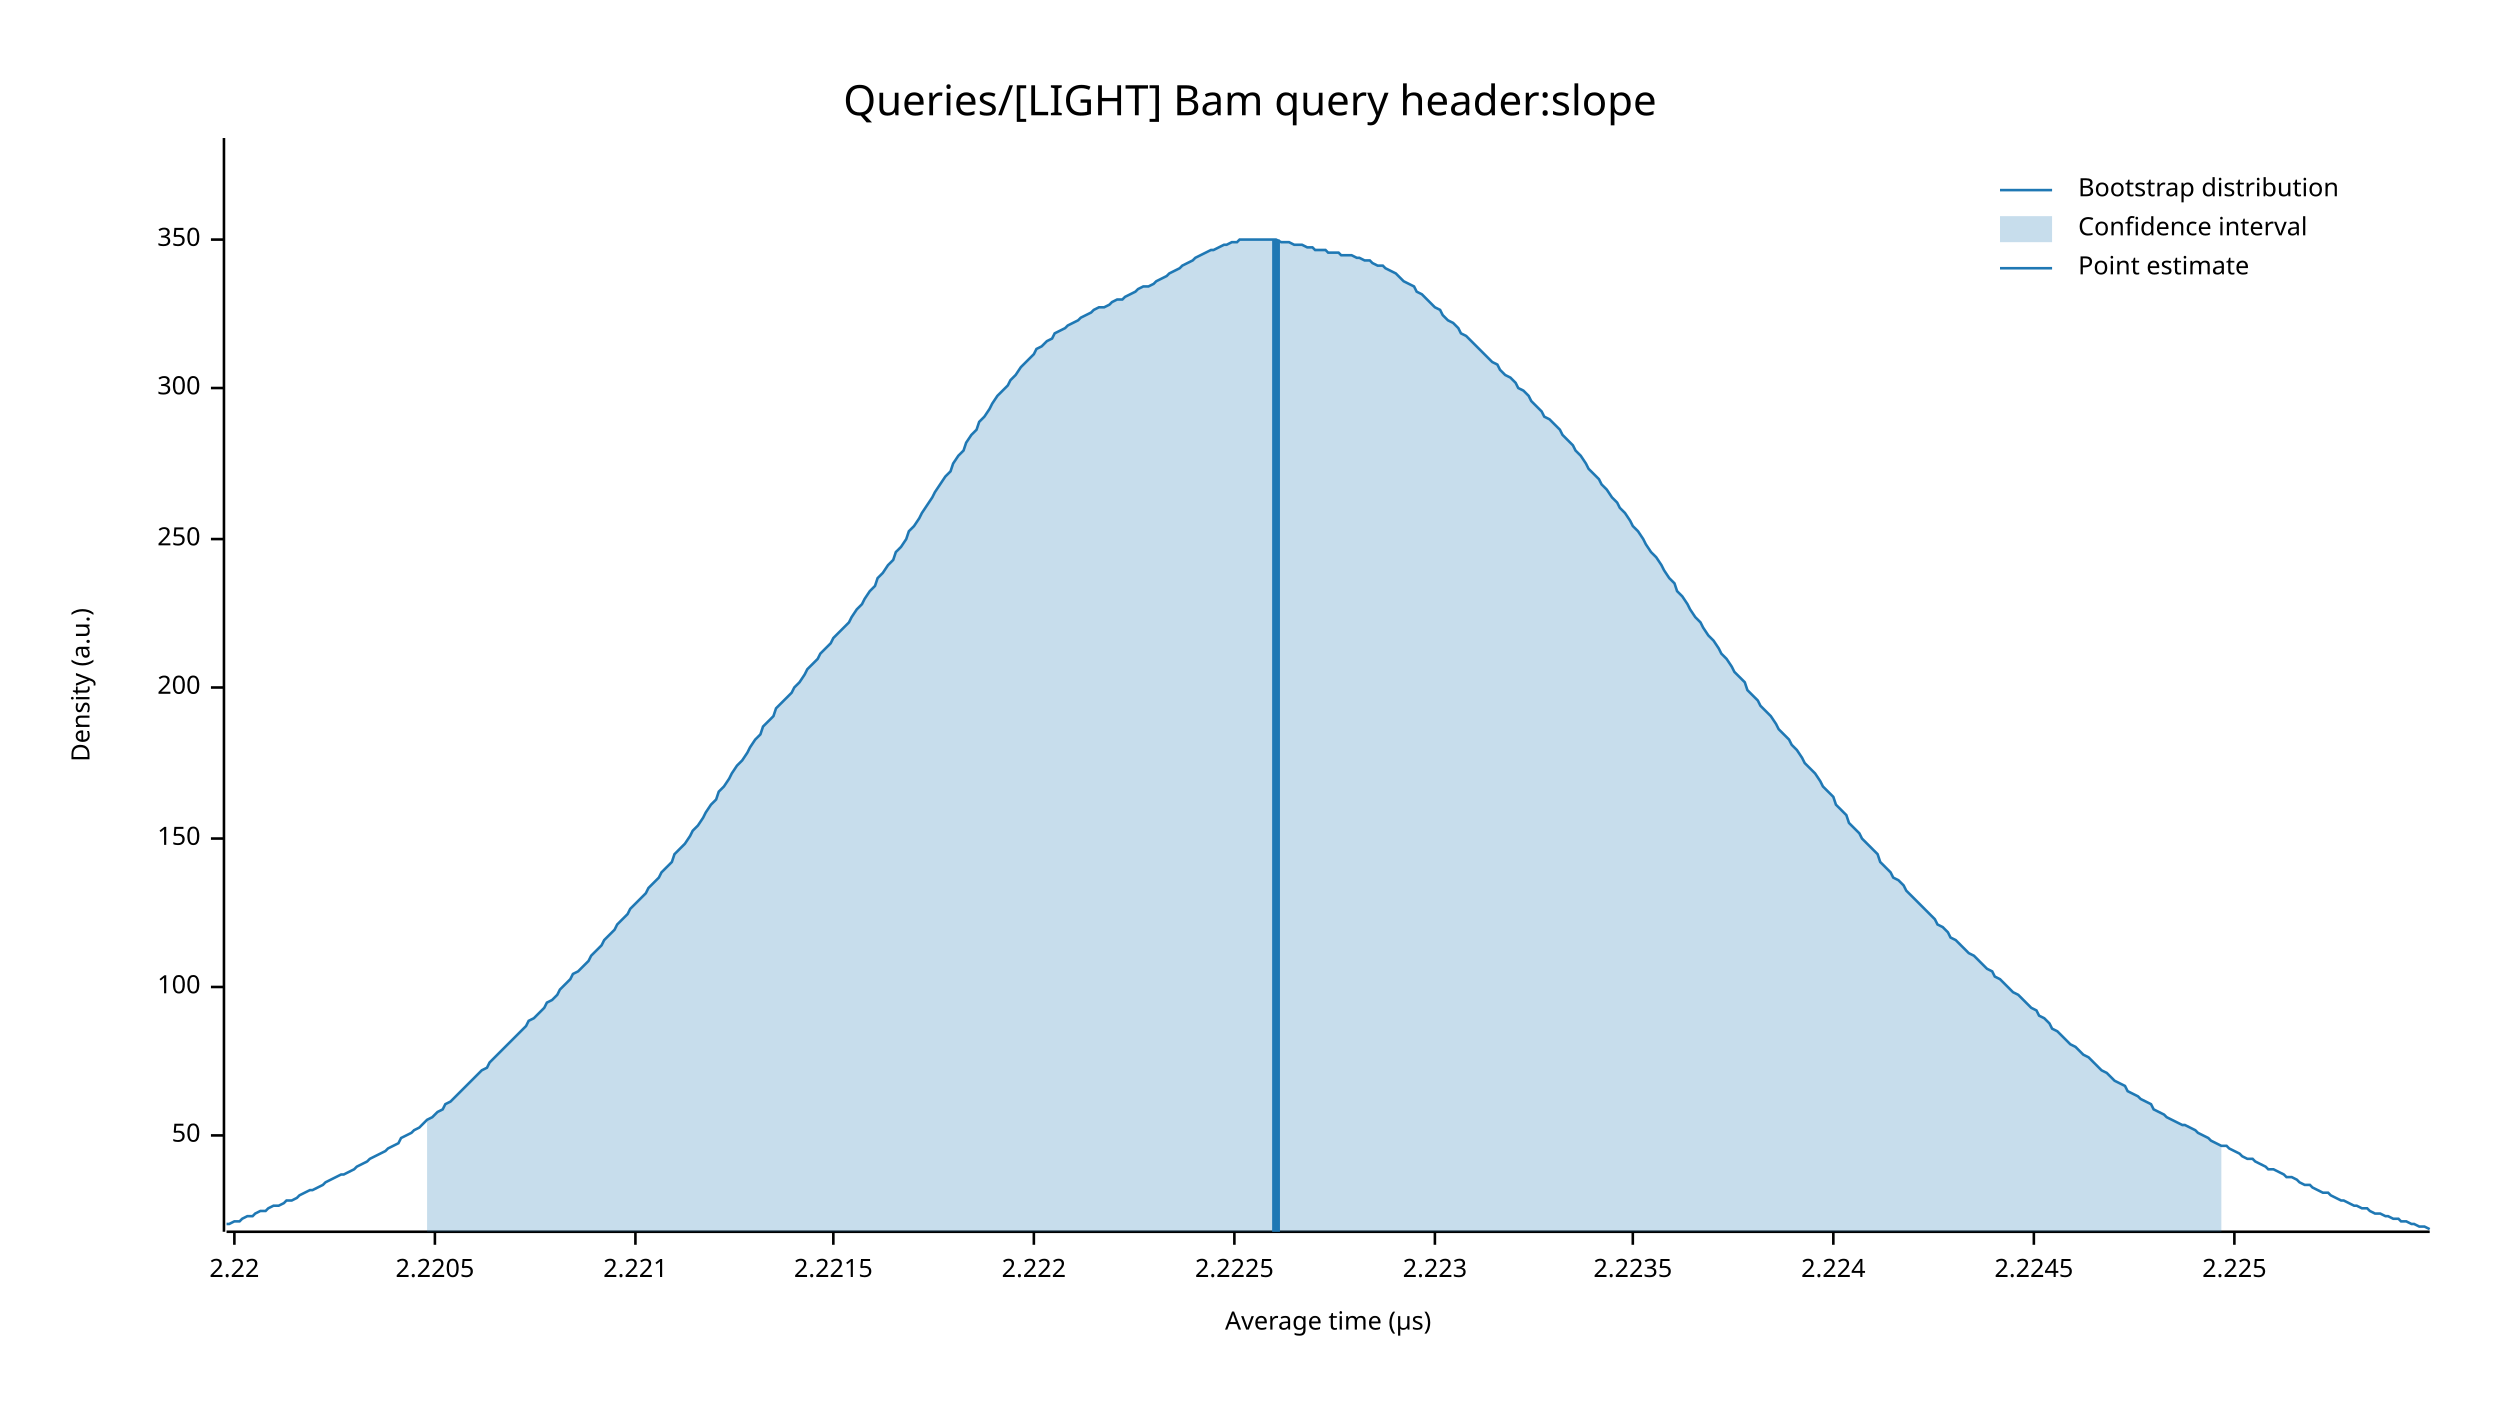
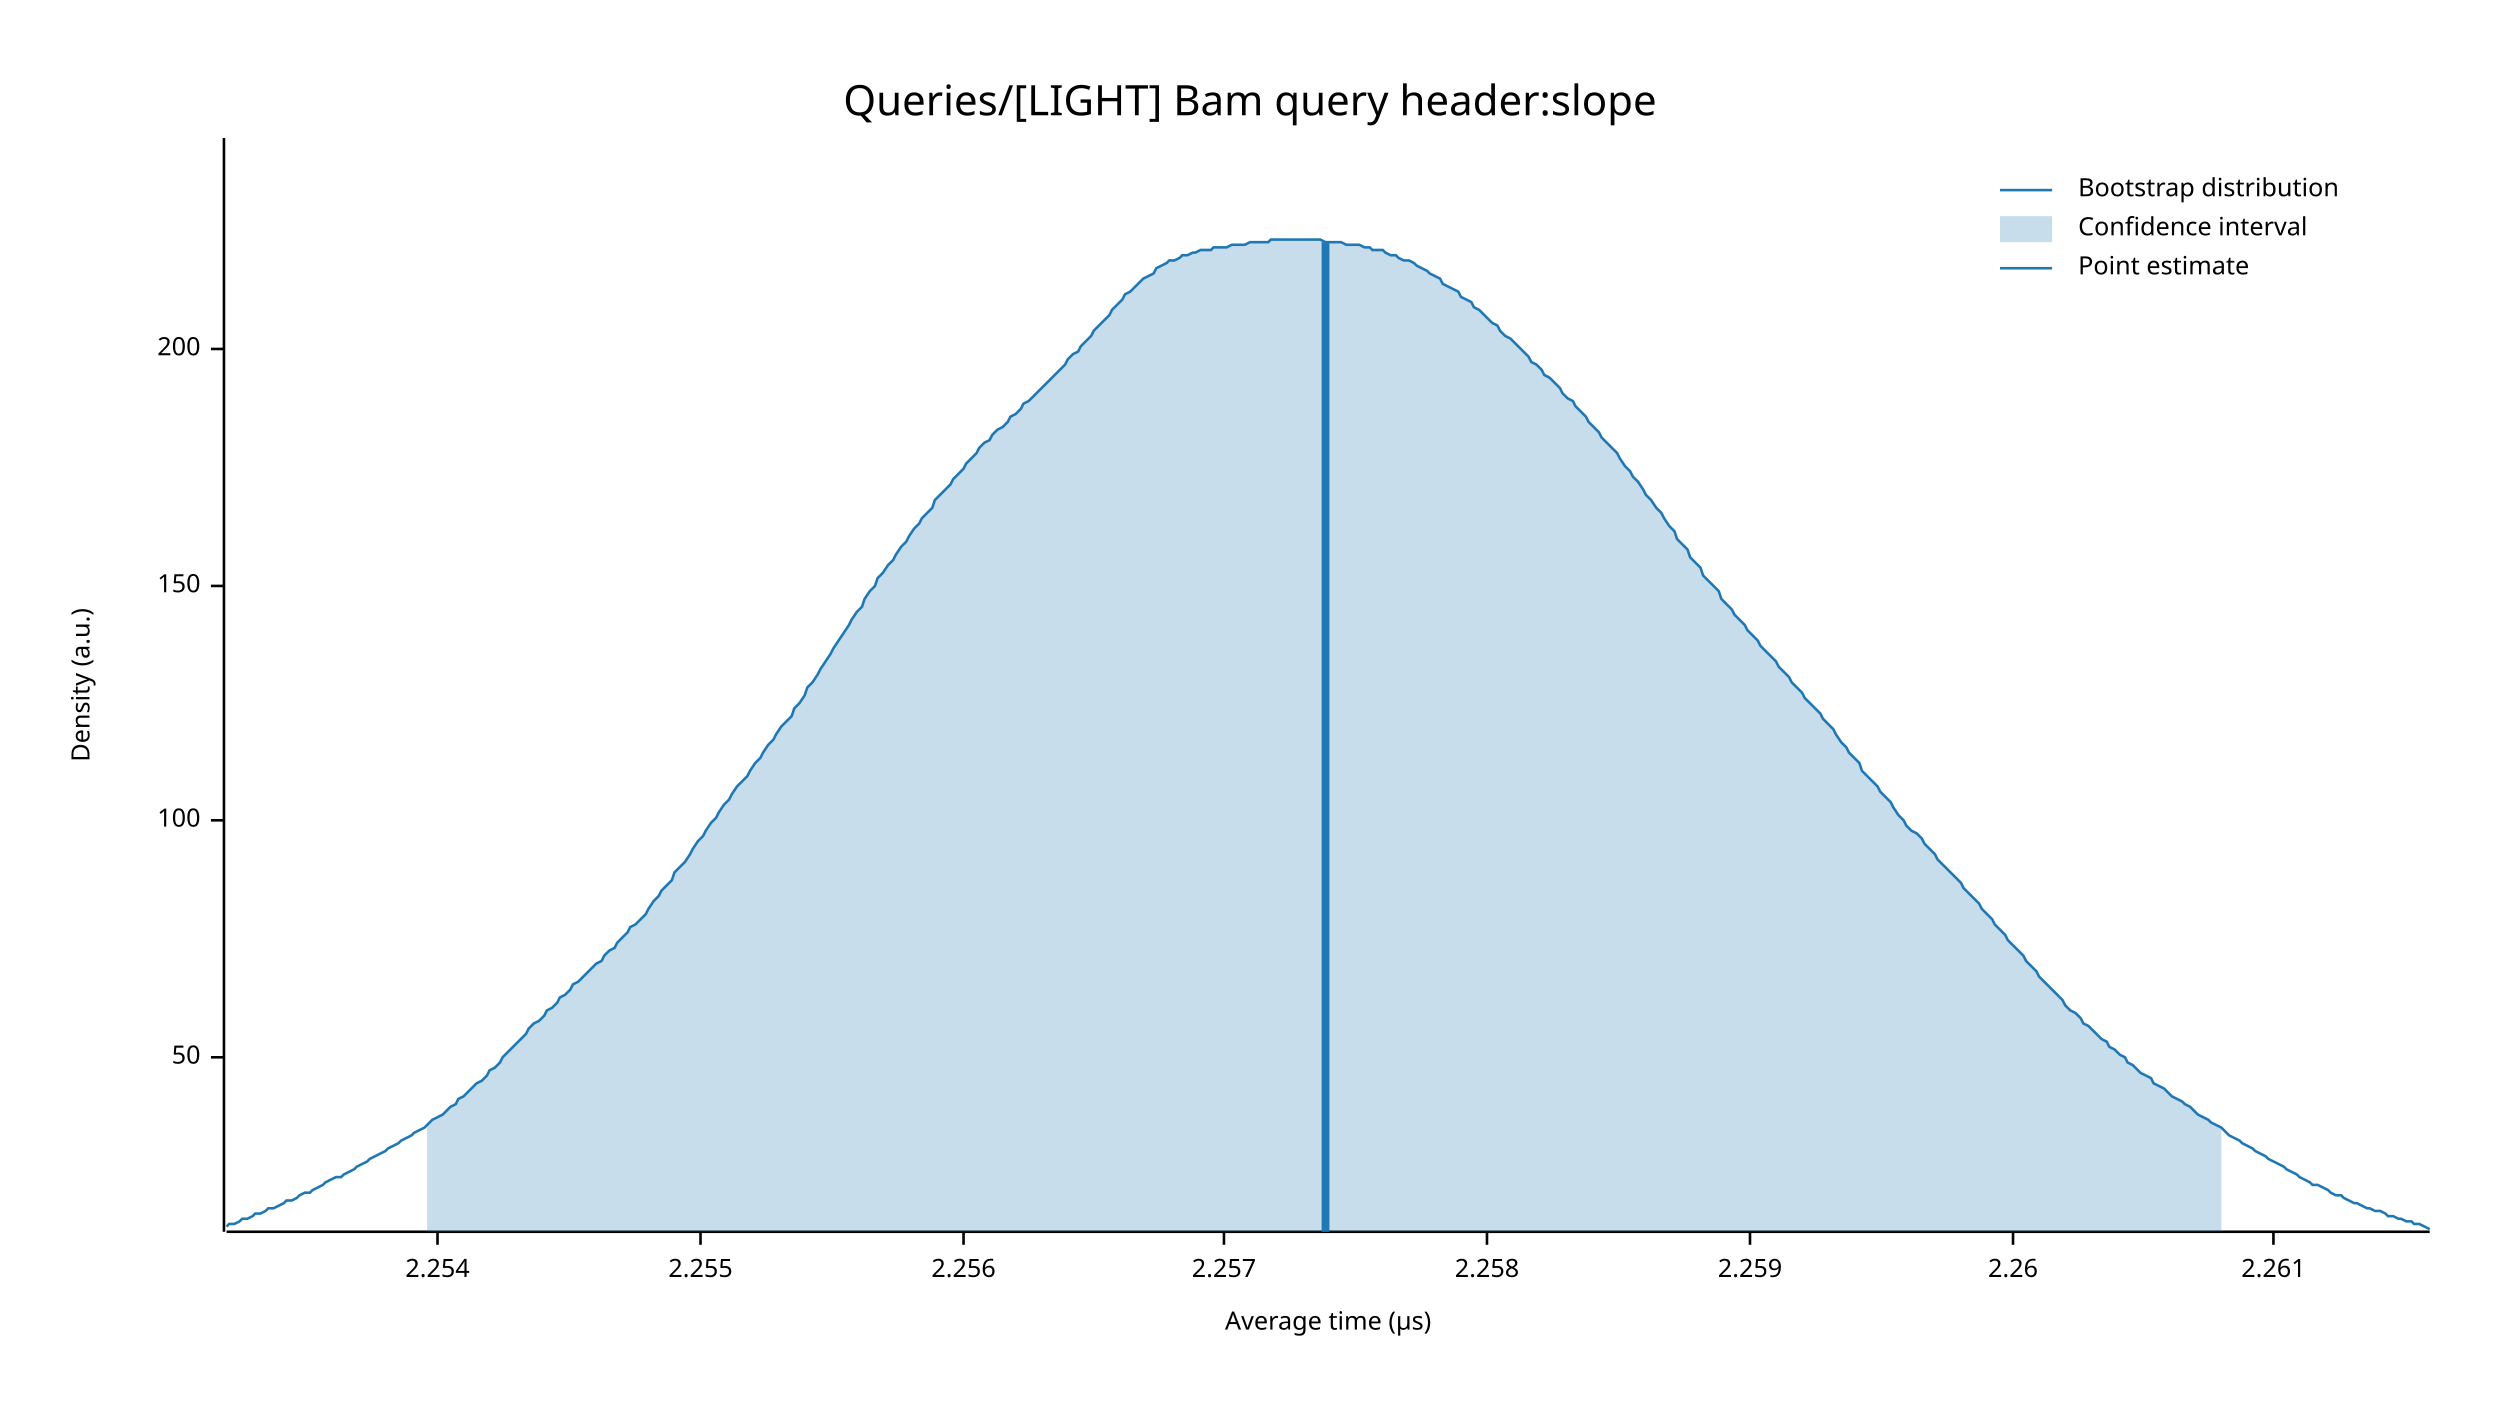
<svg xmlns="http://www.w3.org/2000/svg" width="960" height="540" viewBox="0 0 960 540">
  <text x="480" y="32" dy="0.76em" text-anchor="middle" font-family="sans-serif" font-size="16.129" opacity="1" fill="#000000">
Queries/[LIGHT] Bam query header:slope
</text>
  <text x="27" y="263" dy="0.76em" text-anchor="middle" font-family="sans-serif" font-size="9.677" opacity="1" fill="#000000" transform="rotate(270, 27, 263)">
Density (a.u.)
</text>
  <text x="510" y="513" dy="-0.5ex" text-anchor="middle" font-family="sans-serif" font-size="9.677" opacity="1" fill="#000000">
Average time (µs)
</text>
  <polyline fill="none" opacity="1" stroke="#000000" stroke-width="1" points="86,53 86,473 " />
-   <text x="77" y="436" dy="0.5ex" text-anchor="end" font-family="sans-serif" font-size="9.677" opacity="1" fill="#000000">
+   <text x="77" y="406" dy="0.5ex" text-anchor="end" font-family="sans-serif" font-size="9.677" opacity="1" fill="#000000">
50
</text>
-   <polyline fill="none" opacity="1" stroke="#000000" stroke-width="1" points="81,436 86,436 " />
-   <text x="77" y="379" dy="0.5ex" text-anchor="end" font-family="sans-serif" font-size="9.677" opacity="1" fill="#000000">
+   <polyline fill="none" opacity="1" stroke="#000000" stroke-width="1" points="81,406 86,406 " />
+   <text x="77" y="315" dy="0.5ex" text-anchor="end" font-family="sans-serif" font-size="9.677" opacity="1" fill="#000000">
100
</text>
-   <polyline fill="none" opacity="1" stroke="#000000" stroke-width="1" points="81,379 86,379 " />
-   <text x="77" y="322" dy="0.5ex" text-anchor="end" font-family="sans-serif" font-size="9.677" opacity="1" fill="#000000">
+   <polyline fill="none" opacity="1" stroke="#000000" stroke-width="1" points="81,315 86,315 " />
+   <text x="77" y="225" dy="0.5ex" text-anchor="end" font-family="sans-serif" font-size="9.677" opacity="1" fill="#000000">
150
</text>
-   <polyline fill="none" opacity="1" stroke="#000000" stroke-width="1" points="81,322 86,322 " />
-   <text x="77" y="264" dy="0.5ex" text-anchor="end" font-family="sans-serif" font-size="9.677" opacity="1" fill="#000000">
+   <polyline fill="none" opacity="1" stroke="#000000" stroke-width="1" points="81,225 86,225 " />
+   <text x="77" y="134" dy="0.5ex" text-anchor="end" font-family="sans-serif" font-size="9.677" opacity="1" fill="#000000">
200
</text>
-   <polyline fill="none" opacity="1" stroke="#000000" stroke-width="1" points="81,264 86,264 " />
-   <text x="77" y="207" dy="0.5ex" text-anchor="end" font-family="sans-serif" font-size="9.677" opacity="1" fill="#000000">
- 250
+   <polyline fill="none" opacity="1" stroke="#000000" stroke-width="1" points="81,134 86,134 " />
+   <polyline fill="none" opacity="1" stroke="#000000" stroke-width="1" points="87,473 933,473 " />
+   <text x="168" y="483" dy="0.76em" text-anchor="middle" font-family="sans-serif" font-size="9.677" opacity="1" fill="#000000">
+ 2.254
</text>
-   <polyline fill="none" opacity="1" stroke="#000000" stroke-width="1" points="81,207 86,207 " />
-   <text x="77" y="149" dy="0.5ex" text-anchor="end" font-family="sans-serif" font-size="9.677" opacity="1" fill="#000000">
- 300
+   <polyline fill="none" opacity="1" stroke="#000000" stroke-width="1" points="168,473 168,478 " />
+   <text x="269" y="483" dy="0.76em" text-anchor="middle" font-family="sans-serif" font-size="9.677" opacity="1" fill="#000000">
+ 2.255
</text>
-   <polyline fill="none" opacity="1" stroke="#000000" stroke-width="1" points="81,149 86,149 " />
-   <text x="77" y="92" dy="0.5ex" text-anchor="end" font-family="sans-serif" font-size="9.677" opacity="1" fill="#000000">
- 350
+   <polyline fill="none" opacity="1" stroke="#000000" stroke-width="1" points="269,473 269,478 " />
+   <text x="370" y="483" dy="0.76em" text-anchor="middle" font-family="sans-serif" font-size="9.677" opacity="1" fill="#000000">
+ 2.256
</text>
-   <polyline fill="none" opacity="1" stroke="#000000" stroke-width="1" points="81,92 86,92 " />
-   <polyline fill="none" opacity="1" stroke="#000000" stroke-width="1" points="87,473 933,473 " />
-   <text x="90" y="483" dy="0.76em" text-anchor="middle" font-family="sans-serif" font-size="9.677" opacity="1" fill="#000000">
- 2.22
+   <polyline fill="none" opacity="1" stroke="#000000" stroke-width="1" points="370,473 370,478 " />
+   <text x="470" y="483" dy="0.76em" text-anchor="middle" font-family="sans-serif" font-size="9.677" opacity="1" fill="#000000">
+ 2.257
</text>
-   <polyline fill="none" opacity="1" stroke="#000000" stroke-width="1" points="90,473 90,478 " />
-   <text x="167" y="483" dy="0.76em" text-anchor="middle" font-family="sans-serif" font-size="9.677" opacity="1" fill="#000000">
- 2.2205
+   <polyline fill="none" opacity="1" stroke="#000000" stroke-width="1" points="470,473 470,478 " />
+   <text x="571" y="483" dy="0.76em" text-anchor="middle" font-family="sans-serif" font-size="9.677" opacity="1" fill="#000000">
+ 2.258
</text>
-   <polyline fill="none" opacity="1" stroke="#000000" stroke-width="1" points="167,473 167,478 " />
-   <text x="244" y="483" dy="0.76em" text-anchor="middle" font-family="sans-serif" font-size="9.677" opacity="1" fill="#000000">
- 2.221
+   <polyline fill="none" opacity="1" stroke="#000000" stroke-width="1" points="571,473 571,478 " />
+   <text x="672" y="483" dy="0.76em" text-anchor="middle" font-family="sans-serif" font-size="9.677" opacity="1" fill="#000000">
+ 2.259
</text>
-   <polyline fill="none" opacity="1" stroke="#000000" stroke-width="1" points="244,473 244,478 " />
-   <text x="320" y="483" dy="0.76em" text-anchor="middle" font-family="sans-serif" font-size="9.677" opacity="1" fill="#000000">
- 2.2215
+   <polyline fill="none" opacity="1" stroke="#000000" stroke-width="1" points="672,473 672,478 " />
+   <text x="773" y="483" dy="0.76em" text-anchor="middle" font-family="sans-serif" font-size="9.677" opacity="1" fill="#000000">
+ 2.26
</text>
-   <polyline fill="none" opacity="1" stroke="#000000" stroke-width="1" points="320,473 320,478 " />
-   <text x="397" y="483" dy="0.76em" text-anchor="middle" font-family="sans-serif" font-size="9.677" opacity="1" fill="#000000">
- 2.222
+   <polyline fill="none" opacity="1" stroke="#000000" stroke-width="1" points="773,473 773,478 " />
+   <text x="873" y="483" dy="0.76em" text-anchor="middle" font-family="sans-serif" font-size="9.677" opacity="1" fill="#000000">
+ 2.261
</text>
-   <polyline fill="none" opacity="1" stroke="#000000" stroke-width="1" points="397,473 397,478 " />
-   <text x="474" y="483" dy="0.76em" text-anchor="middle" font-family="sans-serif" font-size="9.677" opacity="1" fill="#000000">
- 2.2225
- </text>
-   <polyline fill="none" opacity="1" stroke="#000000" stroke-width="1" points="474,473 474,478 " />
-   <text x="551" y="483" dy="0.76em" text-anchor="middle" font-family="sans-serif" font-size="9.677" opacity="1" fill="#000000">
- 2.223
- </text>
-   <polyline fill="none" opacity="1" stroke="#000000" stroke-width="1" points="551,473 551,478 " />
-   <text x="627" y="483" dy="0.76em" text-anchor="middle" font-family="sans-serif" font-size="9.677" opacity="1" fill="#000000">
- 2.2235
- </text>
-   <polyline fill="none" opacity="1" stroke="#000000" stroke-width="1" points="627,473 627,478 " />
-   <text x="704" y="483" dy="0.76em" text-anchor="middle" font-family="sans-serif" font-size="9.677" opacity="1" fill="#000000">
- 2.224
- </text>
-   <polyline fill="none" opacity="1" stroke="#000000" stroke-width="1" points="704,473 704,478 " />
-   <text x="781" y="483" dy="0.76em" text-anchor="middle" font-family="sans-serif" font-size="9.677" opacity="1" fill="#000000">
- 2.2245
- </text>
-   <polyline fill="none" opacity="1" stroke="#000000" stroke-width="1" points="781,473 781,478 " />
-   <text x="858" y="483" dy="0.76em" text-anchor="middle" font-family="sans-serif" font-size="9.677" opacity="1" fill="#000000">
- 2.225
- </text>
-   <polyline fill="none" opacity="1" stroke="#000000" stroke-width="1" points="858,473 858,478 " />
-   <polyline fill="none" opacity="1" stroke="#1F78B4" stroke-width="1" points="87,470 88,470 90,469 92,469 93,468 95,467 97,467 98,466 100,465 102,465 103,464 105,463 107,463 109,462 110,461 112,461 114,460 115,459 117,458 119,457 120,457 122,456 124,455 125,454 127,453 129,452 131,451 132,451 134,450 136,449 137,448 139,447 141,446 142,445 144,444 146,443 148,442 149,441 151,440 153,439 154,437 156,436 158,435 159,434 161,433 163,431 164,430 166,429 168,427 170,426 171,424 173,423 175,421 176,420 178,418 180,416 181,415 183,413 185,411 187,410 188,408 190,406 192,404 193,403 195,401 197,399 198,398 200,396 202,394 203,392 205,391 207,389 209,387 210,385 212,384 214,382 215,380 217,378 219,376 220,374 222,373 224,371 226,369 227,367 229,365 231,363 232,361 234,359 236,357 237,355 239,353 241,351 242,349 244,347 246,345 248,343 249,341 251,339 253,337 254,335 256,333 258,331 259,328 261,326 263,324 265,321 266,319 268,317 270,314 271,312 273,309 275,307 276,304 278,302 280,299 281,297 283,294 285,292 287,289 288,287 290,284 292,282 293,279 295,277 297,275 298,272 300,270 302,268 304,266 305,264 307,262 309,259 310,257 312,255 314,253 315,251 317,249 319,247 320,245 322,243 324,241 326,239 327,237 329,234 331,232 332,230 334,227 336,225 337,222 339,220 341,217 343,215 344,212 346,210 348,207 349,204 351,202 353,199 354,197 356,194 358,191 359,189 361,186 363,183 365,181 366,178 368,175 370,173 371,170 373,167 375,165 376,162 378,160 380,157 381,155 383,152 385,150 387,148 388,146 390,144 392,141 393,140 395,138 397,136 398,134 400,133 402,131 404,130 405,128 407,127 409,126 410,125 412,124 414,123 415,122 417,121 419,120 420,119 422,118 424,118 426,117 427,116 429,115 431,115 432,114 434,113 436,112 437,111 439,110 441,110 443,109 444,108 446,107 448,106 449,105 451,104 453,103 454,102 456,101 458,100 459,99 461,98 463,97 465,96 466,96 468,95 470,94 471,94 473,93 475,93 476,92 478,92 480,92 482,92 483,92 485,92 487,92 488,92 490,92 492,93 493,93 495,93 497,94 498,94 500,94 502,95 504,95 505,96 507,96 509,96 510,97 512,97 514,97 515,98 517,98 519,98 521,99 522,99 524,100 526,100 527,101 529,102 531,102 532,103 534,104 536,105 537,106 539,108 541,109 543,110 544,112 546,113 548,115 549,116 551,118 553,119 554,121 556,123 558,124 560,126 561,128 563,129 565,131 566,132 568,134 570,136 571,137 573,139 575,140 576,142 578,144 580,145 582,147 583,149 585,150 587,152 588,154 590,156 592,158 593,160 595,161 597,163 599,165 600,167 602,169 604,171 605,173 607,175 609,178 610,180 612,182 614,184 615,186 617,188 619,191 621,193 622,195 624,197 626,200 627,202 629,204 631,207 632,209 634,212 636,214 638,217 639,219 641,222 643,224 644,227 646,229 648,232 649,234 651,237 653,239 654,241 656,244 658,246 660,249 661,251 663,253 665,256 666,258 668,260 670,262 671,265 673,267 675,269 676,271 678,273 680,275 682,278 683,280 685,282 687,284 688,286 690,288 692,291 693,293 695,295 697,297 699,300 700,302 702,304 704,306 705,309 707,311 709,313 710,316 712,318 714,320 715,322 717,324 719,326 721,328 722,331 724,333 726,335 727,337 729,338 731,340 732,342 734,344 736,346 738,348 739,349 741,351 743,353 744,355 746,356 748,358 749,360 751,361 753,363 754,364 756,366 758,367 760,369 761,370 763,372 765,373 766,375 768,376 770,378 771,379 773,381 775,382 777,384 778,385 780,387 782,388 783,390 785,391 787,393 788,395 790,396 792,398 793,399 795,401 797,402 799,404 800,405 802,406 804,408 805,409 807,411 809,412 810,413 812,415 814,416 816,417 817,419 819,420 821,421 822,422 824,423 826,424 827,426 829,427 831,428 832,429 834,430 836,431 838,432 839,432 841,433 843,434 844,435 846,436 848,437 849,438 851,439 853,440 855,440 856,441 858,442 860,443 861,444 863,445 865,445 866,446 868,447 870,448 871,449 873,449 875,450 877,451 878,452 880,452 882,453 883,454 885,455 887,455 888,456 890,457 892,458 894,458 895,459 897,460 899,461 900,461 902,462 904,463 905,463 907,464 909,464 910,465 912,466 914,466 916,467 917,467 919,468 921,468 922,469 924,469 926,470 927,470 929,471 931,471 933,472 " />
-   <polygon opacity="0.25" fill="#1F78B4" points="164,430 166,429 168,427 170,426 171,424 173,423 175,421 176,420 178,418 180,416 181,415 183,413 185,411 187,410 188,408 190,406 192,404 193,403 195,401 197,399 198,398 200,396 202,394 203,392 205,391 207,389 209,387 210,385 212,384 214,382 215,380 217,378 219,376 220,374 222,373 224,371 226,369 227,367 229,365 231,363 232,361 234,359 236,357 237,355 239,353 241,351 242,349 244,347 246,345 248,343 249,341 251,339 253,337 254,335 256,333 258,331 259,328 261,326 263,324 265,321 266,319 268,317 270,314 271,312 273,309 275,307 276,304 278,302 280,299 281,297 283,294 285,292 287,289 288,287 290,284 292,282 293,279 295,277 297,275 298,272 300,270 302,268 304,266 305,264 307,262 309,259 310,257 312,255 314,253 315,251 317,249 319,247 320,245 322,243 324,241 326,239 327,237 329,234 331,232 332,230 334,227 336,225 337,222 339,220 341,217 343,215 344,212 346,210 348,207 349,204 351,202 353,199 354,197 356,194 358,191 359,189 361,186 363,183 365,181 366,178 368,175 370,173 371,170 373,167 375,165 376,162 378,160 380,157 381,155 383,152 385,150 387,148 388,146 390,144 392,141 393,140 395,138 397,136 398,134 400,133 402,131 404,130 405,128 407,127 409,126 410,125 412,124 414,123 415,122 417,121 419,120 420,119 422,118 424,118 426,117 427,116 429,115 431,115 432,114 434,113 436,112 437,111 439,110 441,110 443,109 444,108 446,107 448,106 449,105 451,104 453,103 454,102 456,101 458,100 459,99 461,98 463,97 465,96 466,96 468,95 470,94 471,94 473,93 475,93 476,92 478,92 480,92 482,92 483,92 485,92 487,92 488,92 490,92 492,93 493,93 495,93 497,94 498,94 500,94 502,95 504,95 505,96 507,96 509,96 510,97 512,97 514,97 515,98 517,98 519,98 521,99 522,99 524,100 526,100 527,101 529,102 531,102 532,103 534,104 536,105 537,106 539,108 541,109 543,110 544,112 546,113 548,115 549,116 551,118 553,119 554,121 556,123 558,124 560,126 561,128 563,129 565,131 566,132 568,134 570,136 571,137 573,139 575,140 576,142 578,144 580,145 582,147 583,149 585,150 587,152 588,154 590,156 592,158 593,160 595,161 597,163 599,165 600,167 602,169 604,171 605,173 607,175 609,178 610,180 612,182 614,184 615,186 617,188 619,191 621,193 622,195 624,197 626,200 627,202 629,204 631,207 632,209 634,212 636,214 638,217 639,219 641,222 643,224 644,227 646,229 648,232 649,234 651,237 653,239 654,241 656,244 658,246 660,249 661,251 663,253 665,256 666,258 668,260 670,262 671,265 673,267 675,269 676,271 678,273 680,275 682,278 683,280 685,282 687,284 688,286 690,288 692,291 693,293 695,295 697,297 699,300 700,302 702,304 704,306 705,309 707,311 709,313 710,316 712,318 714,320 715,322 717,324 719,326 721,328 722,331 724,333 726,335 727,337 729,338 731,340 732,342 734,344 736,346 738,348 739,349 741,351 743,353 744,355 746,356 748,358 749,360 751,361 753,363 754,364 756,366 758,367 760,369 761,370 763,372 765,373 766,375 768,376 770,378 771,379 773,381 775,382 777,384 778,385 780,387 782,388 783,390 785,391 787,393 788,395 790,396 792,398 793,399 795,401 797,402 799,404 800,405 802,406 804,408 805,409 807,411 809,412 810,413 812,415 814,416 816,417 817,419 819,420 821,421 822,422 824,423 826,424 827,426 829,427 831,428 832,429 834,430 836,431 838,432 839,432 841,433 843,434 844,435 846,436 848,437 849,438 851,439 853,440 853,473 164,473 " />
-   <polyline fill="none" opacity="1" stroke="#1F78B4" stroke-width="3" points="490,473 490,92 " />
+   <polyline fill="none" opacity="1" stroke="#000000" stroke-width="1" points="873,473 873,478 " />
+   <polyline fill="none" opacity="1" stroke="#1F78B4" stroke-width="1" points="87,471 88,470 90,470 92,469 93,468 95,468 97,467 98,466 100,466 102,465 103,464 105,464 107,463 109,462 110,461 112,461 114,460 115,459 117,458 119,458 120,457 122,456 124,455 125,454 127,453 129,452 131,452 132,451 134,450 136,449 137,448 139,447 141,446 142,445 144,444 146,443 148,442 149,441 151,440 153,439 154,438 156,437 158,436 159,435 161,434 163,433 164,432 166,430 168,429 170,428 171,427 173,425 175,424 176,422 178,421 180,419 181,418 183,416 185,415 187,413 188,411 190,410 192,408 193,406 195,404 197,402 198,401 200,399 202,397 203,395 205,393 207,392 209,390 210,388 212,387 214,385 215,383 217,382 219,380 220,378 222,377 224,375 226,373 227,372 229,370 231,369 232,367 234,365 236,364 237,362 239,360 241,358 242,356 244,355 246,353 248,351 249,349 251,346 253,344 254,342 256,340 258,338 259,335 261,333 263,331 265,328 266,326 268,323 270,321 271,319 273,316 275,314 276,312 278,309 280,307 281,305 283,302 285,300 287,298 288,296 290,293 292,291 293,289 295,286 297,284 298,282 300,279 302,277 304,275 305,272 307,270 309,267 310,264 312,262 314,259 315,257 317,254 319,251 320,249 322,246 324,243 326,240 327,238 329,235 331,233 332,230 334,227 336,225 337,222 339,220 341,217 343,215 344,213 346,210 348,208 349,206 351,203 353,201 354,199 356,197 358,195 359,192 361,190 363,188 365,186 366,184 368,182 370,180 371,178 373,176 375,174 376,172 378,170 380,169 381,167 383,165 385,164 387,162 388,160 390,159 392,157 393,155 395,154 397,152 398,151 400,149 402,147 404,145 405,144 407,142 409,140 410,138 412,136 414,135 415,133 417,131 419,129 420,127 422,125 424,123 426,121 427,119 429,117 431,115 432,113 434,112 436,110 437,109 439,107 441,106 443,105 444,103 446,102 448,101 449,100 451,100 453,99 454,98 456,98 458,97 459,97 461,96 463,96 465,96 466,95 468,95 470,95 471,95 473,94 475,94 476,94 478,94 480,93 482,93 483,93 485,93 487,93 488,92 490,92 492,92 493,92 495,92 497,92 498,92 500,92 502,92 504,92 505,92 507,92 509,93 510,93 512,93 514,93 515,93 517,94 519,94 521,94 522,94 524,95 526,95 527,96 529,96 531,96 532,97 534,98 536,98 537,99 539,100 541,100 543,101 544,102 546,103 548,104 549,105 551,106 553,107 554,109 556,110 558,111 560,112 561,114 563,115 565,116 566,118 568,119 570,121 571,122 573,124 575,125 576,127 578,129 580,130 582,132 583,133 585,135 587,137 588,139 590,140 592,142 593,144 595,145 597,147 599,149 600,151 602,153 604,154 605,156 607,158 609,160 610,162 612,164 614,166 615,168 617,170 619,172 621,174 622,176 624,179 626,181 627,183 629,185 631,188 632,190 634,192 636,195 638,197 639,199 641,202 643,204 644,207 646,209 648,211 649,214 651,216 653,218 654,221 656,223 658,225 660,227 661,230 663,232 665,234 666,236 668,238 670,240 671,242 673,244 675,246 676,248 678,250 680,252 682,254 683,256 685,258 687,260 688,262 690,264 692,266 693,268 695,270 697,272 699,274 700,276 702,278 704,280 705,282 707,285 709,287 710,289 712,291 714,293 715,296 717,298 719,300 721,302 722,304 724,306 726,308 727,310 729,313 731,315 732,317 734,319 736,320 738,322 739,324 741,326 743,328 744,330 746,332 748,334 749,335 751,337 753,339 754,341 756,343 758,345 760,347 761,349 763,351 765,353 766,355 768,357 770,359 771,361 773,363 775,365 777,367 778,369 780,371 782,373 783,375 785,377 787,379 788,380 790,382 792,384 793,386 795,388 797,389 799,391 800,393 802,394 804,396 805,397 807,399 809,400 810,402 812,403 814,405 816,406 817,408 819,409 821,411 822,412 824,413 826,414 827,416 829,417 831,418 832,419 834,421 836,422 838,423 839,424 841,425 843,427 844,428 846,429 848,430 849,431 851,432 853,433 855,435 856,436 858,437 860,438 861,439 863,440 865,441 866,442 868,443 870,444 871,445 873,446 875,447 877,448 878,449 880,450 882,451 883,452 885,453 887,454 888,455 890,455 892,456 894,457 895,458 897,459 899,459 900,460 902,461 904,462 905,462 907,463 909,464 910,464 912,465 914,465 916,466 917,467 919,467 921,468 922,468 924,469 926,469 927,470 929,470 931,471 933,472 " />
+   <polygon opacity="0.25" fill="#1F78B4" points="164,432 166,430 168,429 170,428 171,427 173,425 175,424 176,422 178,421 180,419 181,418 183,416 185,415 187,413 188,411 190,410 192,408 193,406 195,404 197,402 198,401 200,399 202,397 203,395 205,393 207,392 209,390 210,388 212,387 214,385 215,383 217,382 219,380 220,378 222,377 224,375 226,373 227,372 229,370 231,369 232,367 234,365 236,364 237,362 239,360 241,358 242,356 244,355 246,353 248,351 249,349 251,346 253,344 254,342 256,340 258,338 259,335 261,333 263,331 265,328 266,326 268,323 270,321 271,319 273,316 275,314 276,312 278,309 280,307 281,305 283,302 285,300 287,298 288,296 290,293 292,291 293,289 295,286 297,284 298,282 300,279 302,277 304,275 305,272 307,270 309,267 310,264 312,262 314,259 315,257 317,254 319,251 320,249 322,246 324,243 326,240 327,238 329,235 331,233 332,230 334,227 336,225 337,222 339,220 341,217 343,215 344,213 346,210 348,208 349,206 351,203 353,201 354,199 356,197 358,195 359,192 361,190 363,188 365,186 366,184 368,182 370,180 371,178 373,176 375,174 376,172 378,170 380,169 381,167 383,165 385,164 387,162 388,160 390,159 392,157 393,155 395,154 397,152 398,151 400,149 402,147 404,145 405,144 407,142 409,140 410,138 412,136 414,135 415,133 417,131 419,129 420,127 422,125 424,123 426,121 427,119 429,117 431,115 432,113 434,112 436,110 437,109 439,107 441,106 443,105 444,103 446,102 448,101 449,100 451,100 453,99 454,98 456,98 458,97 459,97 461,96 463,96 465,96 466,95 468,95 470,95 471,95 473,94 475,94 476,94 478,94 480,93 482,93 483,93 485,93 487,93 488,92 490,92 492,92 493,92 495,92 497,92 498,92 500,92 502,92 504,92 505,92 507,92 509,93 510,93 512,93 514,93 515,93 517,94 519,94 521,94 522,94 524,95 526,95 527,96 529,96 531,96 532,97 534,98 536,98 537,99 539,100 541,100 543,101 544,102 546,103 548,104 549,105 551,106 553,107 554,109 556,110 558,111 560,112 561,114 563,115 565,116 566,118 568,119 570,121 571,122 573,124 575,125 576,127 578,129 580,130 582,132 583,133 585,135 587,137 588,139 590,140 592,142 593,144 595,145 597,147 599,149 600,151 602,153 604,154 605,156 607,158 609,160 610,162 612,164 614,166 615,168 617,170 619,172 621,174 622,176 624,179 626,181 627,183 629,185 631,188 632,190 634,192 636,195 638,197 639,199 641,202 643,204 644,207 646,209 648,211 649,214 651,216 653,218 654,221 656,223 658,225 660,227 661,230 663,232 665,234 666,236 668,238 670,240 671,242 673,244 675,246 676,248 678,250 680,252 682,254 683,256 685,258 687,260 688,262 690,264 692,266 693,268 695,270 697,272 699,274 700,276 702,278 704,280 705,282 707,285 709,287 710,289 712,291 714,293 715,296 717,298 719,300 721,302 722,304 724,306 726,308 727,310 729,313 731,315 732,317 734,319 736,320 738,322 739,324 741,326 743,328 744,330 746,332 748,334 749,335 751,337 753,339 754,341 756,343 758,345 760,347 761,349 763,351 765,353 766,355 768,357 770,359 771,361 773,363 775,365 777,367 778,369 780,371 782,373 783,375 785,377 787,379 788,380 790,382 792,384 793,386 795,388 797,389 799,391 800,393 802,394 804,396 805,397 807,399 809,400 810,402 812,403 814,405 816,406 817,408 819,409 821,411 822,412 824,413 826,414 827,416 829,417 831,418 832,419 834,421 836,422 838,423 839,424 841,425 843,427 844,428 846,429 848,430 849,431 851,432 853,433 853,473 164,473 " />
+   <polyline fill="none" opacity="1" stroke="#1F78B4" stroke-width="3" points="509,473 509,93 " />
  <text x="798" y="68" dy="0.76em" text-anchor="start" font-family="sans-serif" font-size="9.677" opacity="1" fill="#000000">
Bootstrap distribution
</text>
  <text x="798" y="83" dy="0.76em" text-anchor="start" font-family="sans-serif" font-size="9.677" opacity="1" fill="#000000">
Confidence interval
</text>
  <text x="798" y="98" dy="0.76em" text-anchor="start" font-family="sans-serif" font-size="9.677" opacity="1" fill="#000000">
Point estimate
</text>
  <polyline fill="none" opacity="1" stroke="#1F78B4" stroke-width="1" points="768,73 788,73 " />
  <rect x="768" y="83" width="20" height="10" opacity="0.25" fill="#1F78B4" stroke="none" />
  <polyline fill="none" opacity="1" stroke="#1F78B4" stroke-width="1" points="768,103 788,103 " />
</svg>
